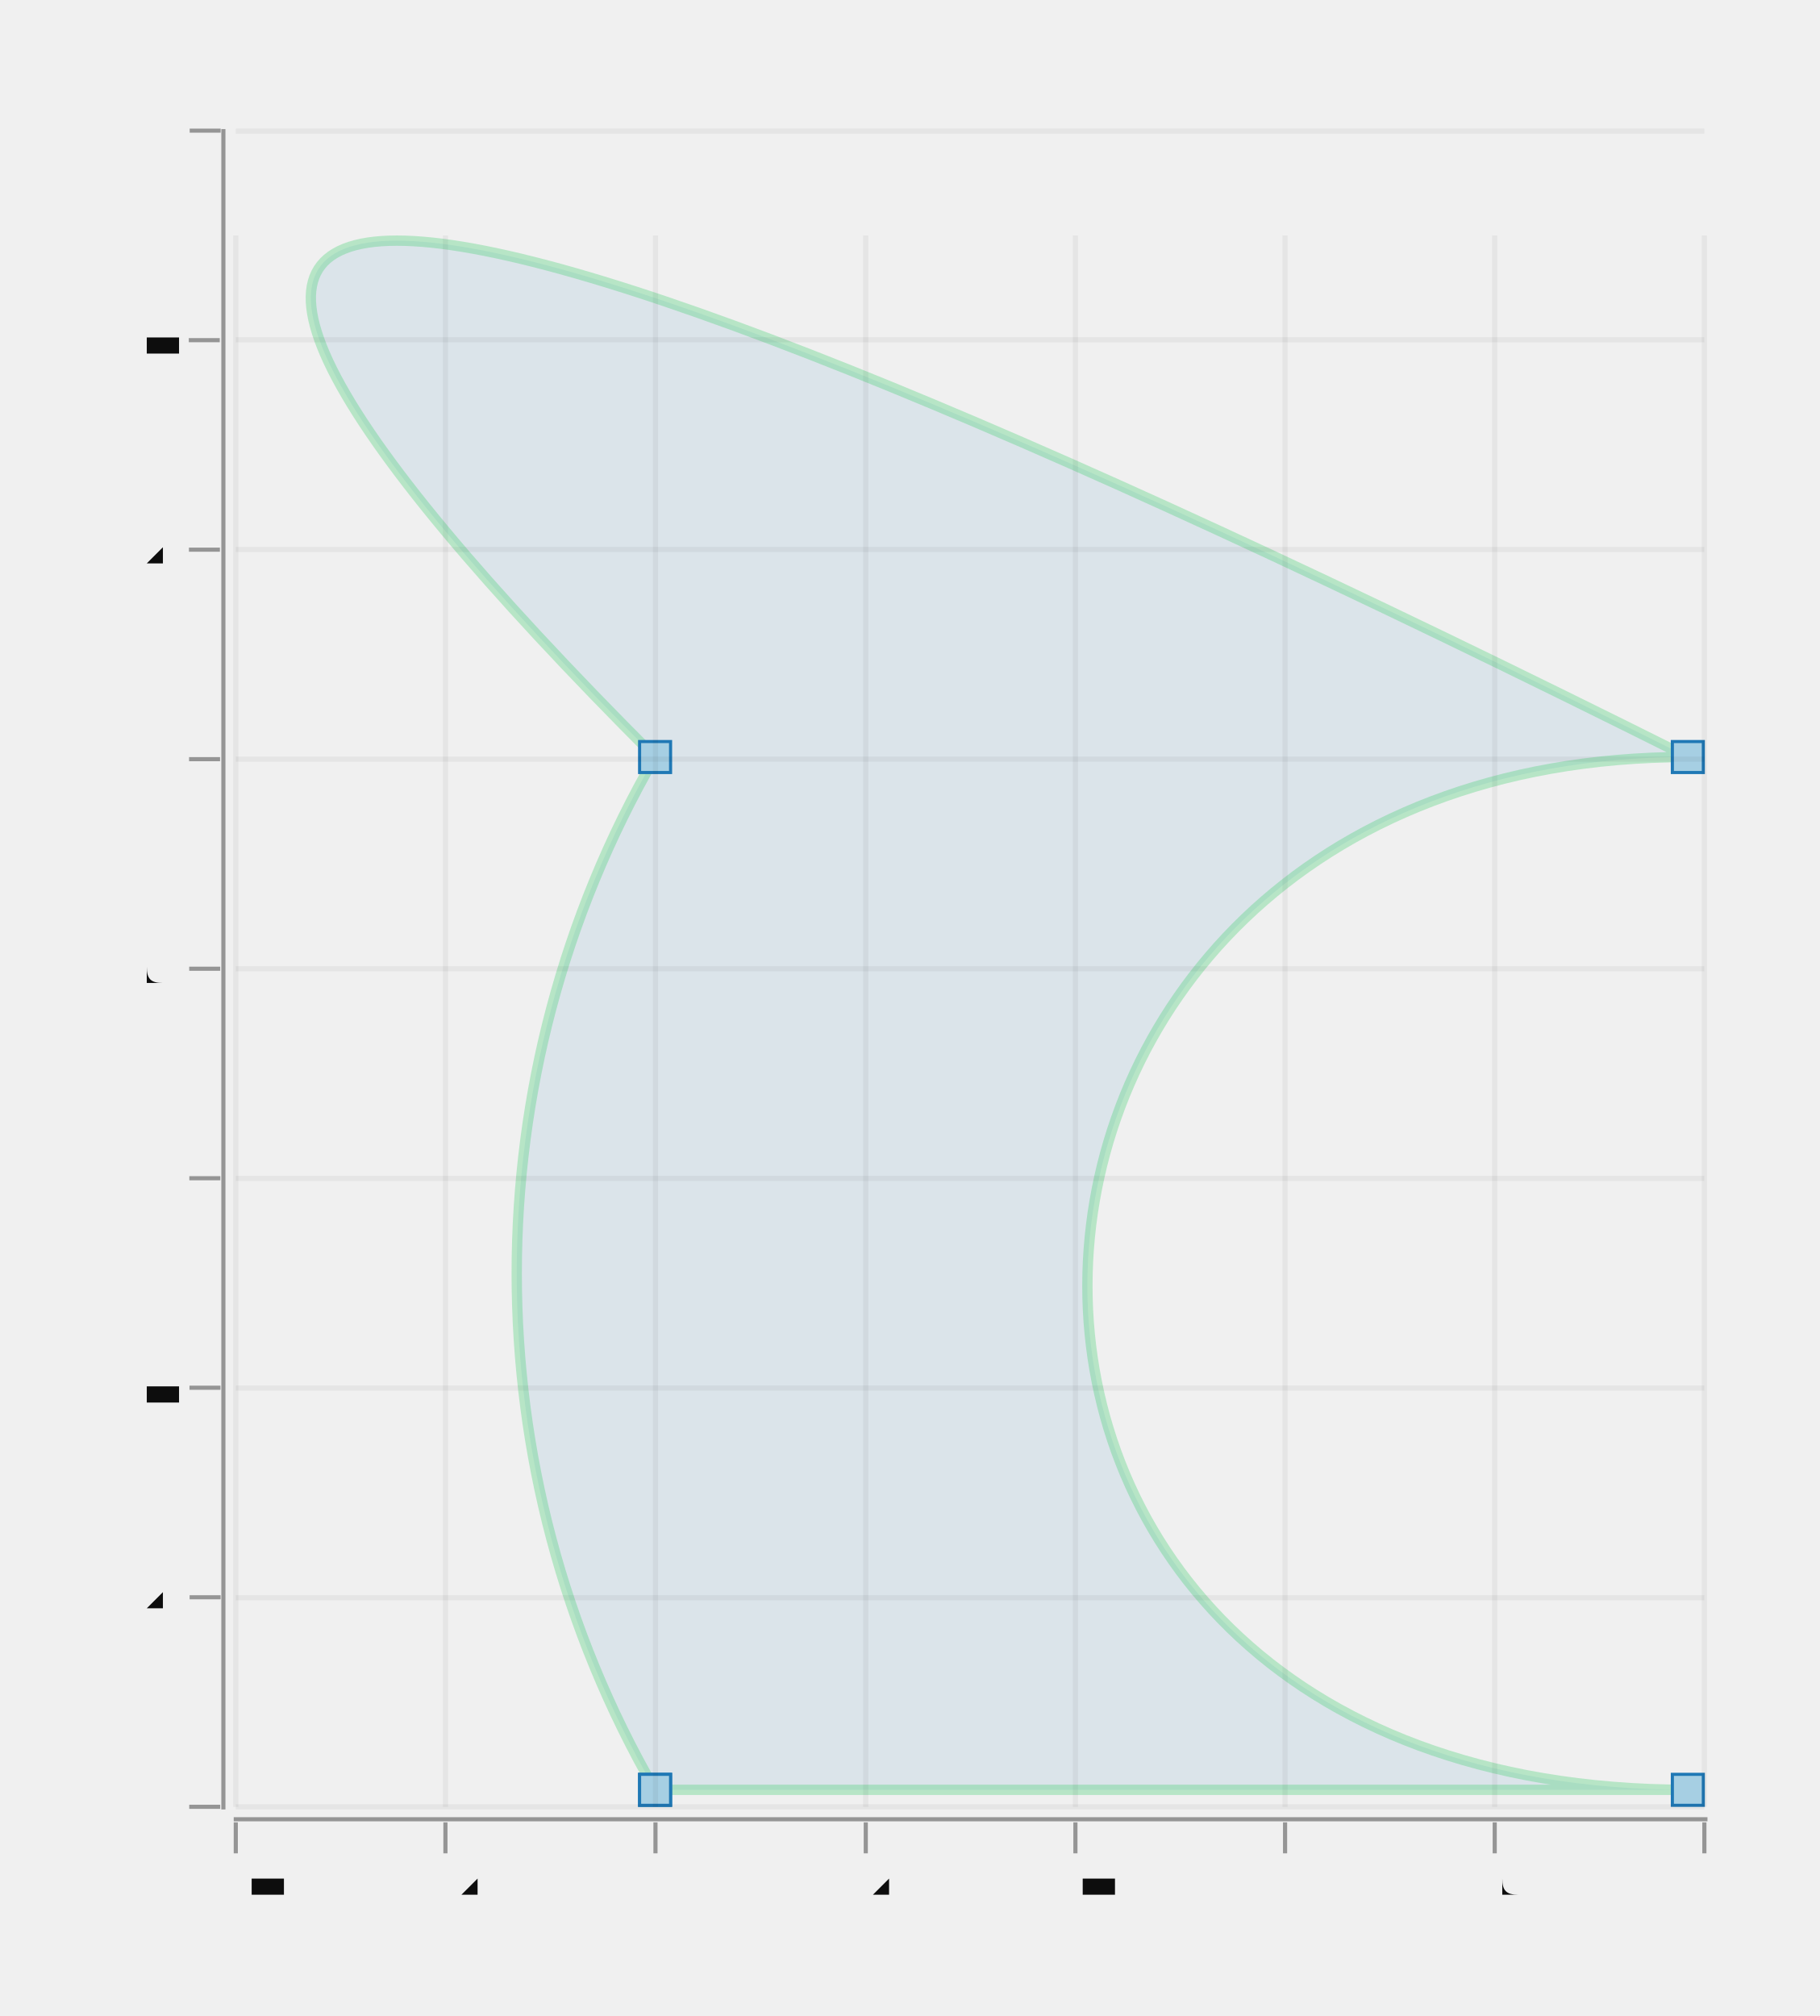
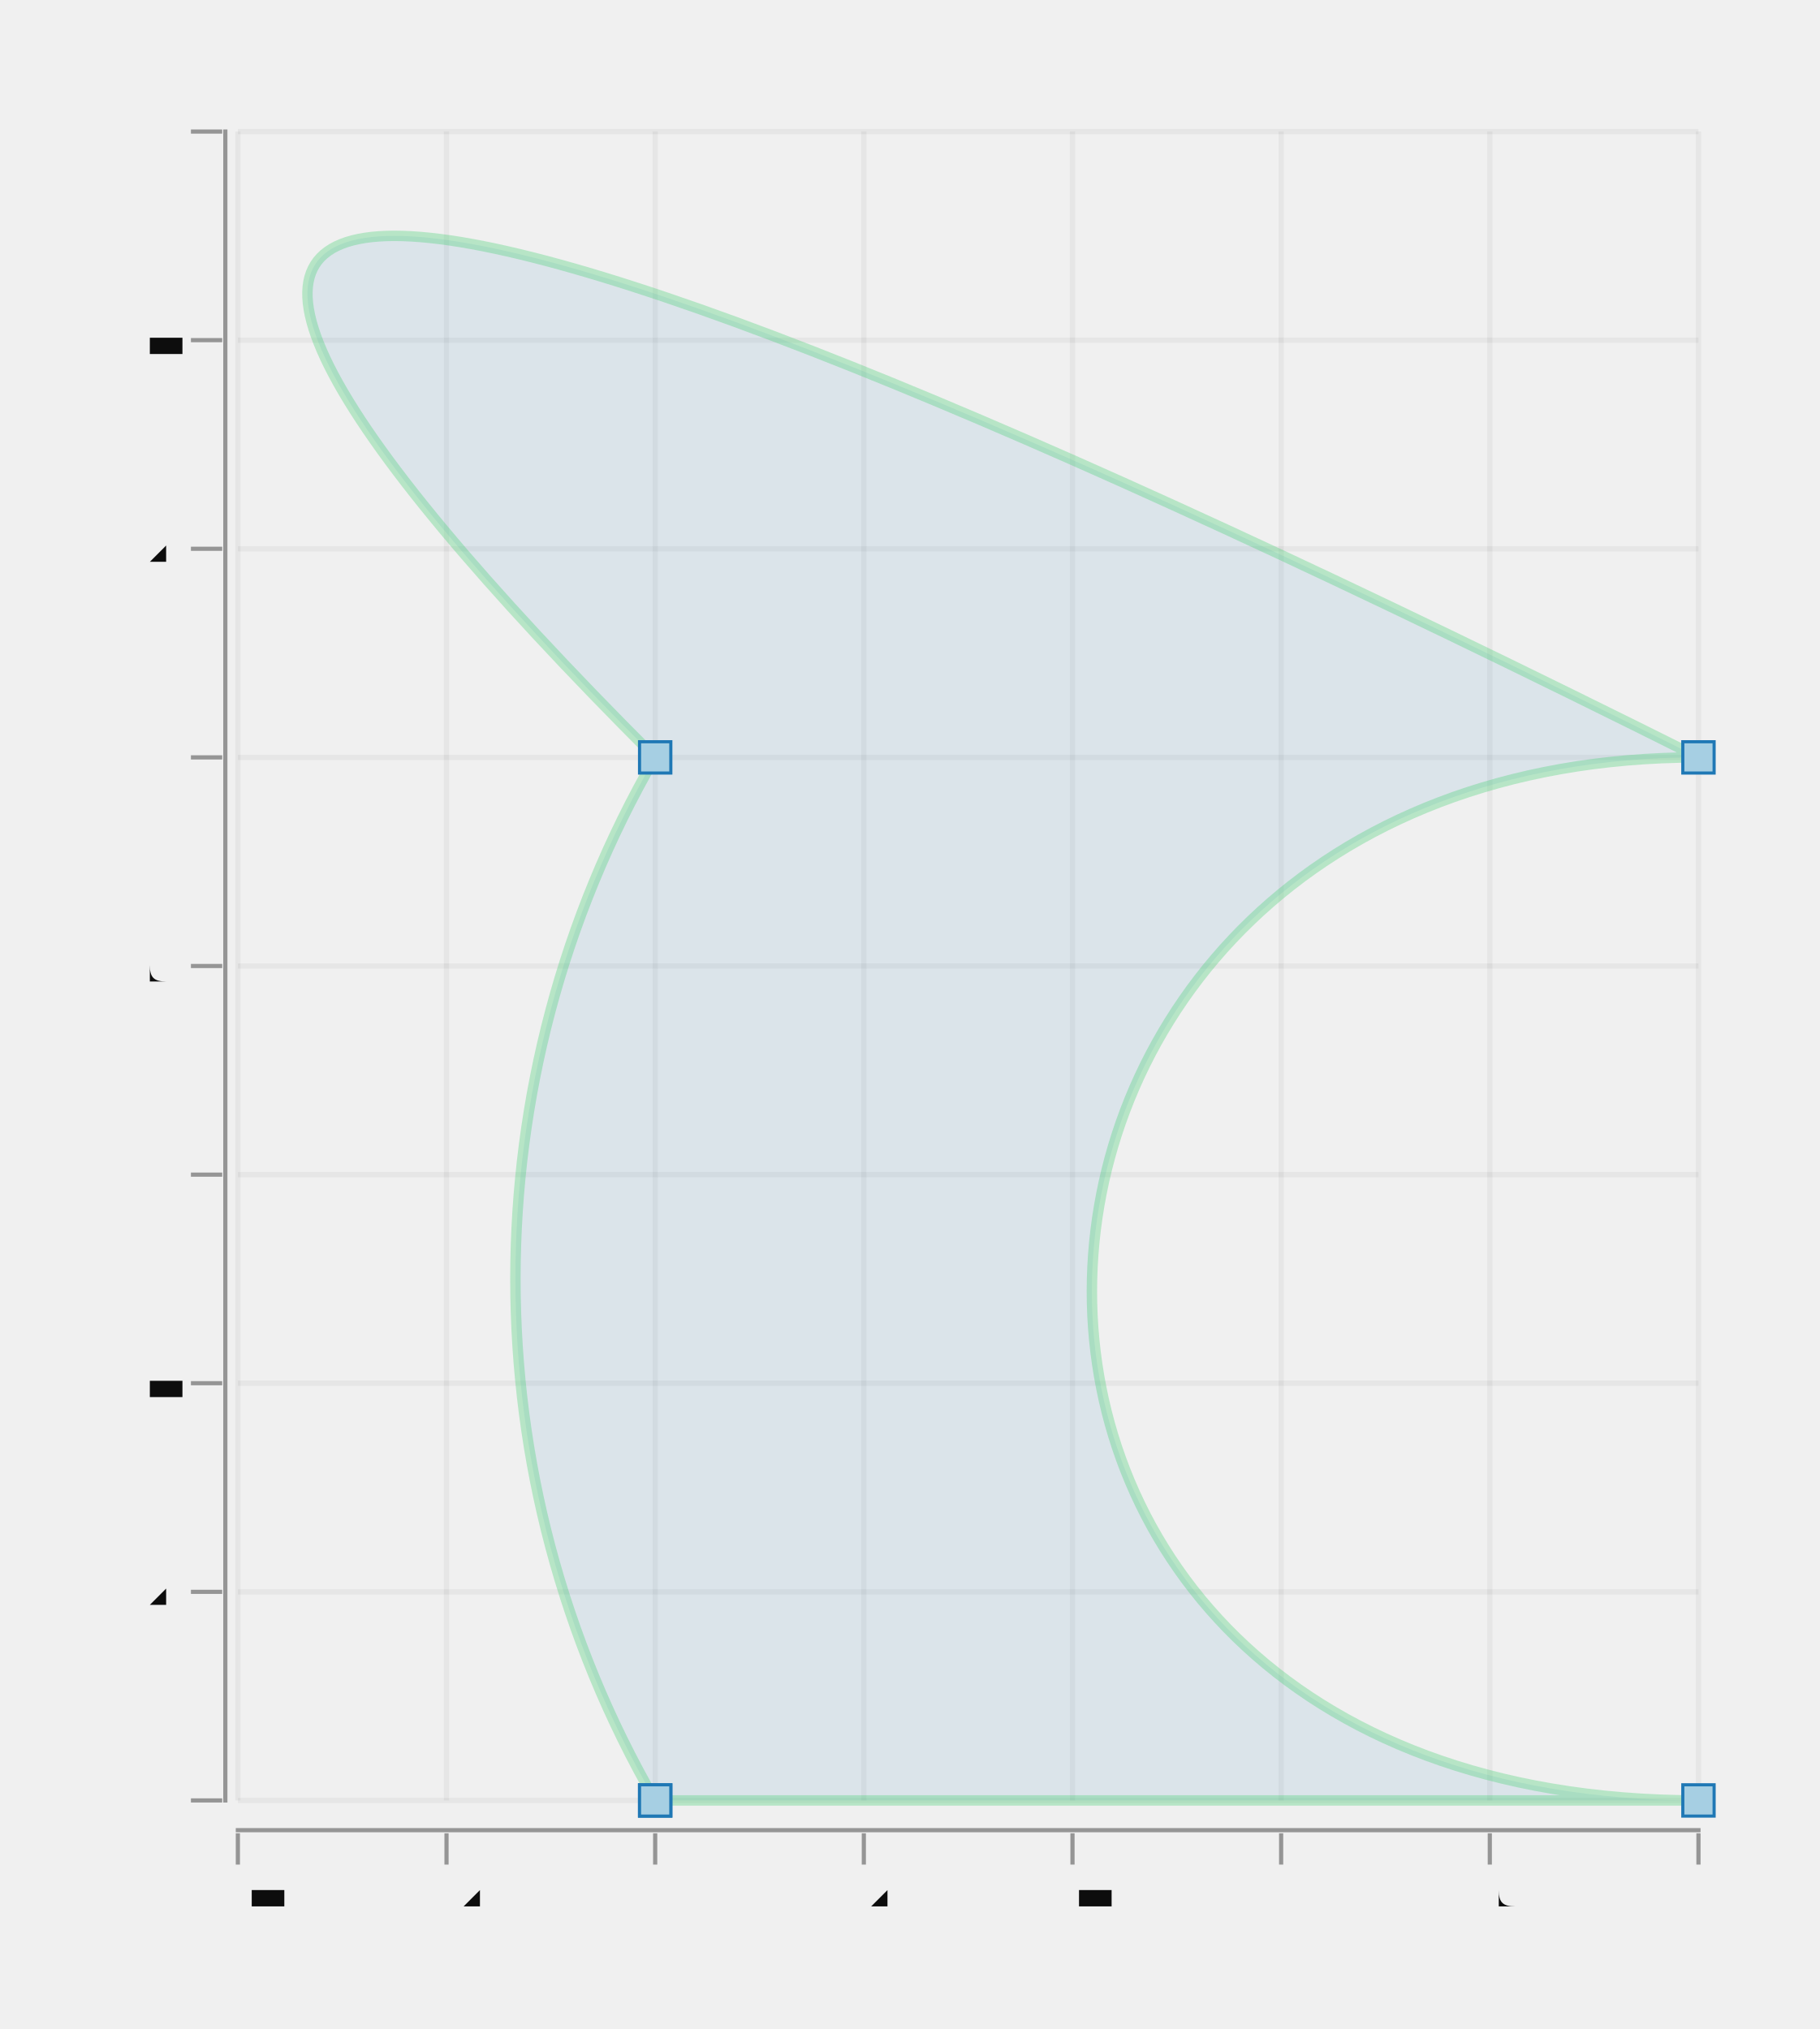
- <svg xmlns="http://www.w3.org/2000/svg" width="270.739" viewBox="-0.634 -1.733 1.761 1.952" height="300.0">
+ <svg xmlns="http://www.w3.org/2000/svg" width="268.963" viewBox="-0.628 -1.726 1.744 1.945" height="300.0">
  <style>svg {
  color-scheme: light dark;
}
@media (prefers-color-scheme:dark) {
  svg {
    background-color: #f0f0f0;
  }
}</style>
-   <g stroke-opacity="0.0" fill="#ffffff" stroke="#000000" stroke-width="0.0" fill-opacity="2.0e-2">
-     <rect width="1.355" x="-0.338" y="-1.505" height="1.522" />
-   </g>
-   <g stroke-opacity="0.3" fill="#1f78b5" stroke="#33cc66" stroke-width="1.0e-2" fill-opacity="0.1">
-     <path d="M 0,0 L 1,0 C 0.2,0 0.25,-1 1,-1 Q -1.0,-2.0 0,-1 A 1.0 1 30.0 0 0 0,0" />
-   </g>
-   <g stroke-opacity="1.0" fill="#a6cfe3" stroke="#1f78b5" stroke-width="3.0e-3" fill-opacity="1.0">
-     <rect width="3.0e-2" x="-1.5e-2" y="-1.5e-2" height="3.0e-2" />
-     <rect width="3.0000000000000027e-2" x="0.985" y="-1.5e-2" height="3.0e-2" />
-     <rect width="3.0000000000000027e-2" x="0.985" y="-1.015" height="2.9999999999999916e-2" />
-     <rect width="3.0e-2" x="-1.5e-2" y="-1.015" height="2.9999999999999916e-2" />
-     <rect width="3.0e-2" x="-1.5e-2" y="-1.5e-2" height="3.0e-2" />
-   </g>
  <g stroke-opacity="0.0" fill="#0d0d0d" stroke="#000000" stroke-width="0.0" fill-opacity="0.4">
-     <rect width="1.427" x="-0.408" y="2.6500000000000003e-2" height="4.0000000000000036e-3" />
+     <rect width="4.0000000000000036e-3" x="-0.414" y="-1.602" height="1.604" />
  </g>
  <g stroke-opacity="0.4" fill="#0d0d0d" stroke="#0d0d0d" stroke-width="4.0e-3" fill-opacity="0.4">
-     <polyline points="-0.406,6.15e-2 -0.406,3.15e-2" />
-     <polyline points="-0.203,6.15e-2 -0.203,3.15e-2" />
-     <polyline points="3.750000000000142e-4,6.15e-2 3.750000000000142e-4,3.15e-2" />
-     <polyline points="0.204,6.15e-2 0.204,3.15e-2" />
-     <polyline points="0.407,6.15e-2 0.407,3.15e-2" />
-     <polyline points="0.61,6.15e-2 0.61,3.15e-2" />
-     <polyline points="0.813,6.15e-2 0.813,3.15e-2" />
-     <polyline points="1.016,6.15e-2 1.016,3.15e-2" />
-   </g>
-   <g fill="#0d0d0d" stroke="none" stroke-width="0.0" font-size="5.0e-2" fill-opacity="1.0" text-anchor="middle">
-     <text x="-0.406" y="0.104">-0.4</text>
-     <text x="-0.203" y="0.104">-0.2</text>
-     <text x="3.750000000000142e-4" y="0.104">0</text>
-     <text x="0.204" y="0.104">0.2</text>
-     <text x="0.407" y="0.104">0.4</text>
-     <text x="0.61" y="0.104">0.6</text>
-     <text x="0.813" y="0.104">0.8</text>
-     <text x="1.016" y="0.104">1</text>
-   </g>
-   <g stroke-opacity="5.0e-2" fill="none" stroke="#0d0d0d" stroke-width="5.0e-3">
-     <polyline points="-0.406,1.65e-2 -0.406,-1.505" />
-     <polyline points="-0.203,1.65e-2 -0.203,-1.505" />
-     <polyline points="3.750000000000142e-4,1.65e-2 3.750000000000142e-4,-1.505" />
-     <polyline points="0.204,1.65e-2 0.204,-1.505" />
-     <polyline points="0.407,1.65e-2 0.407,-1.505" />
-     <polyline points="0.61,1.65e-2 0.61,-1.505" />
-     <polyline points="0.813,1.65e-2 0.813,-1.505" />
-     <polyline points="1.016,1.65e-2 1.016,-1.505" />
-   </g>
-   <g stroke-opacity="0.0" fill="#0d0d0d" stroke="#000000" stroke-width="0.0" fill-opacity="0.4">
-     <rect width="4.0000000000000036e-3" x="-0.42" y="-1.608" height="1.627" />
-   </g>
-   <g stroke-opacity="0.4" fill="#0d0d0d" stroke="#0d0d0d" stroke-width="4.0e-3" fill-opacity="0.4">
-     <g transform="rotate(-90.0, -0.436075, 1.6499999999999553e-2)">
-       <polyline points="-0.436,3.1499999999999556e-2 -0.436,1.4999999999995538e-3" />
+     <g transform="rotate(-90.0, -0.43, 4.440892098500626e-16)">
+       <polyline points="-0.43,1.5000000000000444e-2 -0.43,-1.4999999999999555e-2" />
    </g>
-     <g transform="rotate(-90.0, -0.436075, -0.1863667)">
-       <polyline points="-0.436,-0.171 -0.436,-0.201" />
+     <g transform="rotate(-90.0, -0.43, -0.2)">
+       <polyline points="-0.43,-0.185 -0.43,-0.215" />
    </g>
-     <g transform="rotate(-90.0, -0.436075, -0.3892333)">
-       <polyline points="-0.436,-0.374 -0.436,-0.404" />
+     <g transform="rotate(-90.0, -0.43, -0.4)">
+       <polyline points="-0.43,-0.385 -0.43,-0.415" />
    </g>
-     <g transform="rotate(-90.0, -0.436075, -0.5921)">
-       <polyline points="-0.436,-0.577 -0.436,-0.607" />
+     <g transform="rotate(-90.0, -0.43, -0.6)">
+       <polyline points="-0.43,-0.585 -0.43,-0.615" />
    </g>
-     <g transform="rotate(-90.0, -0.436075, -0.7949667)">
-       <polyline points="-0.436,-0.78 -0.436,-0.81" />
+     <g transform="rotate(-90.0, -0.43, -0.8)">
+       <polyline points="-0.43,-0.785 -0.43,-0.815" />
    </g>
-     <g transform="rotate(-90.0, -0.436075, -0.9978333)">
-       <polyline points="-0.436,-0.983 -0.436,-1.013" />
+     <g transform="rotate(-90.0, -0.43, -1.0)">
+       <polyline points="-0.43,-0.985 -0.43,-1.015" />
    </g>
-     <g transform="rotate(-90.0, -0.436075, -1.2007)">
-       <polyline points="-0.436,-1.186 -0.436,-1.216" />
+     <g transform="rotate(-90.0, -0.43, -1.2)">
+       <polyline points="-0.43,-1.185 -0.43,-1.215" />
    </g>
-     <g transform="rotate(-90.0, -0.436075, -1.403567)">
-       <polyline points="-0.436,-1.389 -0.436,-1.419" />
+     <g transform="rotate(-90.0, -0.43, -1.4)">
+       <polyline points="-0.43,-1.385 -0.43,-1.415" />
    </g>
-     <g transform="rotate(-90.0, -0.436075, -1.606433)">
-       <polyline points="-0.436,-1.591 -0.436,-1.621" />
+     <g transform="rotate(-90.0, -0.43, -1.6)">
+       <polyline points="-0.43,-1.585 -0.43,-1.615" />
    </g>
  </g>
  <g fill="#0d0d0d" stroke="none" stroke-width="0.0" font-size="5.0e-2" fill-opacity="1.0" text-anchor="end">
-     <text x="-0.466" y="3.0249999999999555e-2">0</text>
-     <text x="-0.466" y="-0.173">0.2</text>
-     <text x="-0.466" y="-0.375">0.4</text>
-     <text x="-0.466" y="-0.578">0.6</text>
-     <text x="-0.466" y="-0.781">0.8</text>
-     <text x="-0.466" y="-0.984">1</text>
-     <text x="-0.466" y="-1.187">1.2</text>
-     <text x="-0.466" y="-1.39">1.4</text>
-     <text x="-0.466" y="-1.593">1.6</text>
+     <text x="-0.46" y="1.3750000000000446e-2">0</text>
+     <text x="-0.46" y="-0.186">0.2</text>
+     <text x="-0.46" y="-0.386">0.4</text>
+     <text x="-0.46" y="-0.586">0.6</text>
+     <text x="-0.46" y="-0.786">0.8</text>
+     <text x="-0.46" y="-0.986">1</text>
+     <text x="-0.46" y="-1.186">1.2</text>
+     <text x="-0.46" y="-1.386">1.4</text>
+     <text x="-0.46" y="-1.586">1.6</text>
  </g>
  <g stroke-opacity="5.0e-2" fill="none" stroke="#0d0d0d" stroke-width="5.0e-3">
-     <polyline points="-0.406,1.6499999999999553e-2 1.016,1.6499999999999553e-2" />
-     <polyline points="-0.406,-0.186 1.016,-0.186" />
-     <polyline points="-0.406,-0.389 1.016,-0.389" />
-     <polyline points="-0.406,-0.592 1.016,-0.592" />
-     <polyline points="-0.406,-0.795 1.016,-0.795" />
-     <polyline points="-0.406,-0.998 1.016,-0.998" />
-     <polyline points="-0.406,-1.201 1.016,-1.201" />
-     <polyline points="-0.406,-1.404 1.016,-1.404" />
-     <polyline points="-0.406,-1.606 1.016,-1.606" />
+     <polyline points="-0.4,4.440892098500626e-16 1,4.440892098500626e-16" />
+     <polyline points="-0.4,-0.2 1,-0.2" />
+     <polyline points="-0.4,-0.4 1,-0.4" />
+     <polyline points="-0.4,-0.6 1,-0.6" />
+     <polyline points="-0.4,-0.8 1,-0.8" />
+     <polyline points="-0.4,-1.0 1,-1.0" />
+     <polyline points="-0.4,-1.2 1,-1.2" />
+     <polyline points="-0.4,-1.4 1,-1.4" />
+     <polyline points="-0.4,-1.6 1,-1.6" />
+   </g>
+   <g stroke-opacity="0.0" fill="#0d0d0d" stroke="#000000" stroke-width="0.0" fill-opacity="0.4">
+     <rect width="1.404" x="-0.402" y="2.6500000000000447e-2" height="3.999999999999997e-3" />
+   </g>
+   <g stroke-opacity="0.4" fill="#0d0d0d" stroke="#0d0d0d" stroke-width="4.0e-3" fill-opacity="0.4">
+     <polyline points="-0.4,6.150000000000044e-2 -0.4,3.1500000000000444e-2" />
+     <polyline points="-0.2,6.150000000000044e-2 -0.2,3.1500000000000444e-2" />
+     <polyline points="0.0,6.150000000000044e-2 0.0,3.1500000000000444e-2" />
+     <polyline points="0.2,6.150000000000044e-2 0.2,3.1500000000000444e-2" />
+     <polyline points="0.4,6.150000000000044e-2 0.4,3.1500000000000444e-2" />
+     <polyline points="0.6,6.150000000000044e-2 0.6,3.1500000000000444e-2" />
+     <polyline points="0.8,6.150000000000044e-2 0.8,3.1500000000000444e-2" />
+     <polyline points="1,6.150000000000044e-2 1,3.1500000000000444e-2" />
+   </g>
+   <g fill="#0d0d0d" stroke="none" stroke-width="0.0" font-size="5.0e-2" fill-opacity="1.0" text-anchor="middle">
+     <text x="-0.4" y="0.104">-0.4</text>
+     <text x="-0.2" y="0.104">-0.2</text>
+     <text x="0.0" y="0.104">0</text>
+     <text x="0.2" y="0.104">0.2</text>
+     <text x="0.4" y="0.104">0.4</text>
+     <text x="0.6" y="0.104">0.6</text>
+     <text x="0.8" y="0.104">0.8</text>
+     <text x="1" y="0.104">1</text>
+   </g>
+   <g stroke-opacity="5.0e-2" fill="none" stroke="#0d0d0d" stroke-width="5.0e-3">
+     <polyline points="-0.4,4.440892098500626e-16 -0.4,-1.6" />
+     <polyline points="-0.2,4.440892098500626e-16 -0.2,-1.6" />
+     <polyline points="0.0,4.440892098500626e-16 0.0,-1.6" />
+     <polyline points="0.2,4.440892098500626e-16 0.2,-1.6" />
+     <polyline points="0.4,4.440892098500626e-16 0.4,-1.6" />
+     <polyline points="0.6,4.440892098500626e-16 0.6,-1.6" />
+     <polyline points="0.8,4.440892098500626e-16 0.8,-1.6" />
+     <polyline points="1,4.440892098500626e-16 1,-1.6" />
+   </g>
+   <g stroke-opacity="0.0" fill="#ffffff" stroke="#000000" stroke-width="0.0" fill-opacity="2.0e-2">
+     <rect width="1.417" x="-0.4" y="-1.6" height="1.617" />
+   </g>
+   <g stroke-opacity="0.3" fill="#1f78b5" stroke="#33cc66" stroke-width="1.0e-2" fill-opacity="0.1">
+     <path d="M 0,0 L 1,0 C 0.2,0 0.25,-1.0 1,-1.0 Q -1.0,-2 0,-1.0 A 1.0 1 30.0 0 0 0,0" />
+   </g>
+   <g stroke-opacity="1.0" fill="#a6cfe3" stroke="#1f78b5" stroke-width="3.0e-3" fill-opacity="1.0">
+     <rect width="3.0e-2" x="-1.5e-2" y="-1.4999999999999555e-2" height="3.0e-2" />
+     <rect width="3.0000000000000027e-2" x="0.985" y="-1.4999999999999555e-2" height="3.0e-2" />
+     <rect width="3.0000000000000027e-2" x="0.985" y="-1.015" height="2.9999999999999916e-2" />
+     <rect width="3.0e-2" x="-1.5e-2" y="-1.015" height="2.9999999999999916e-2" />
+     <rect width="3.0e-2" x="-1.5e-2" y="-1.4999999999999555e-2" height="3.0e-2" />
  </g>
</svg>
